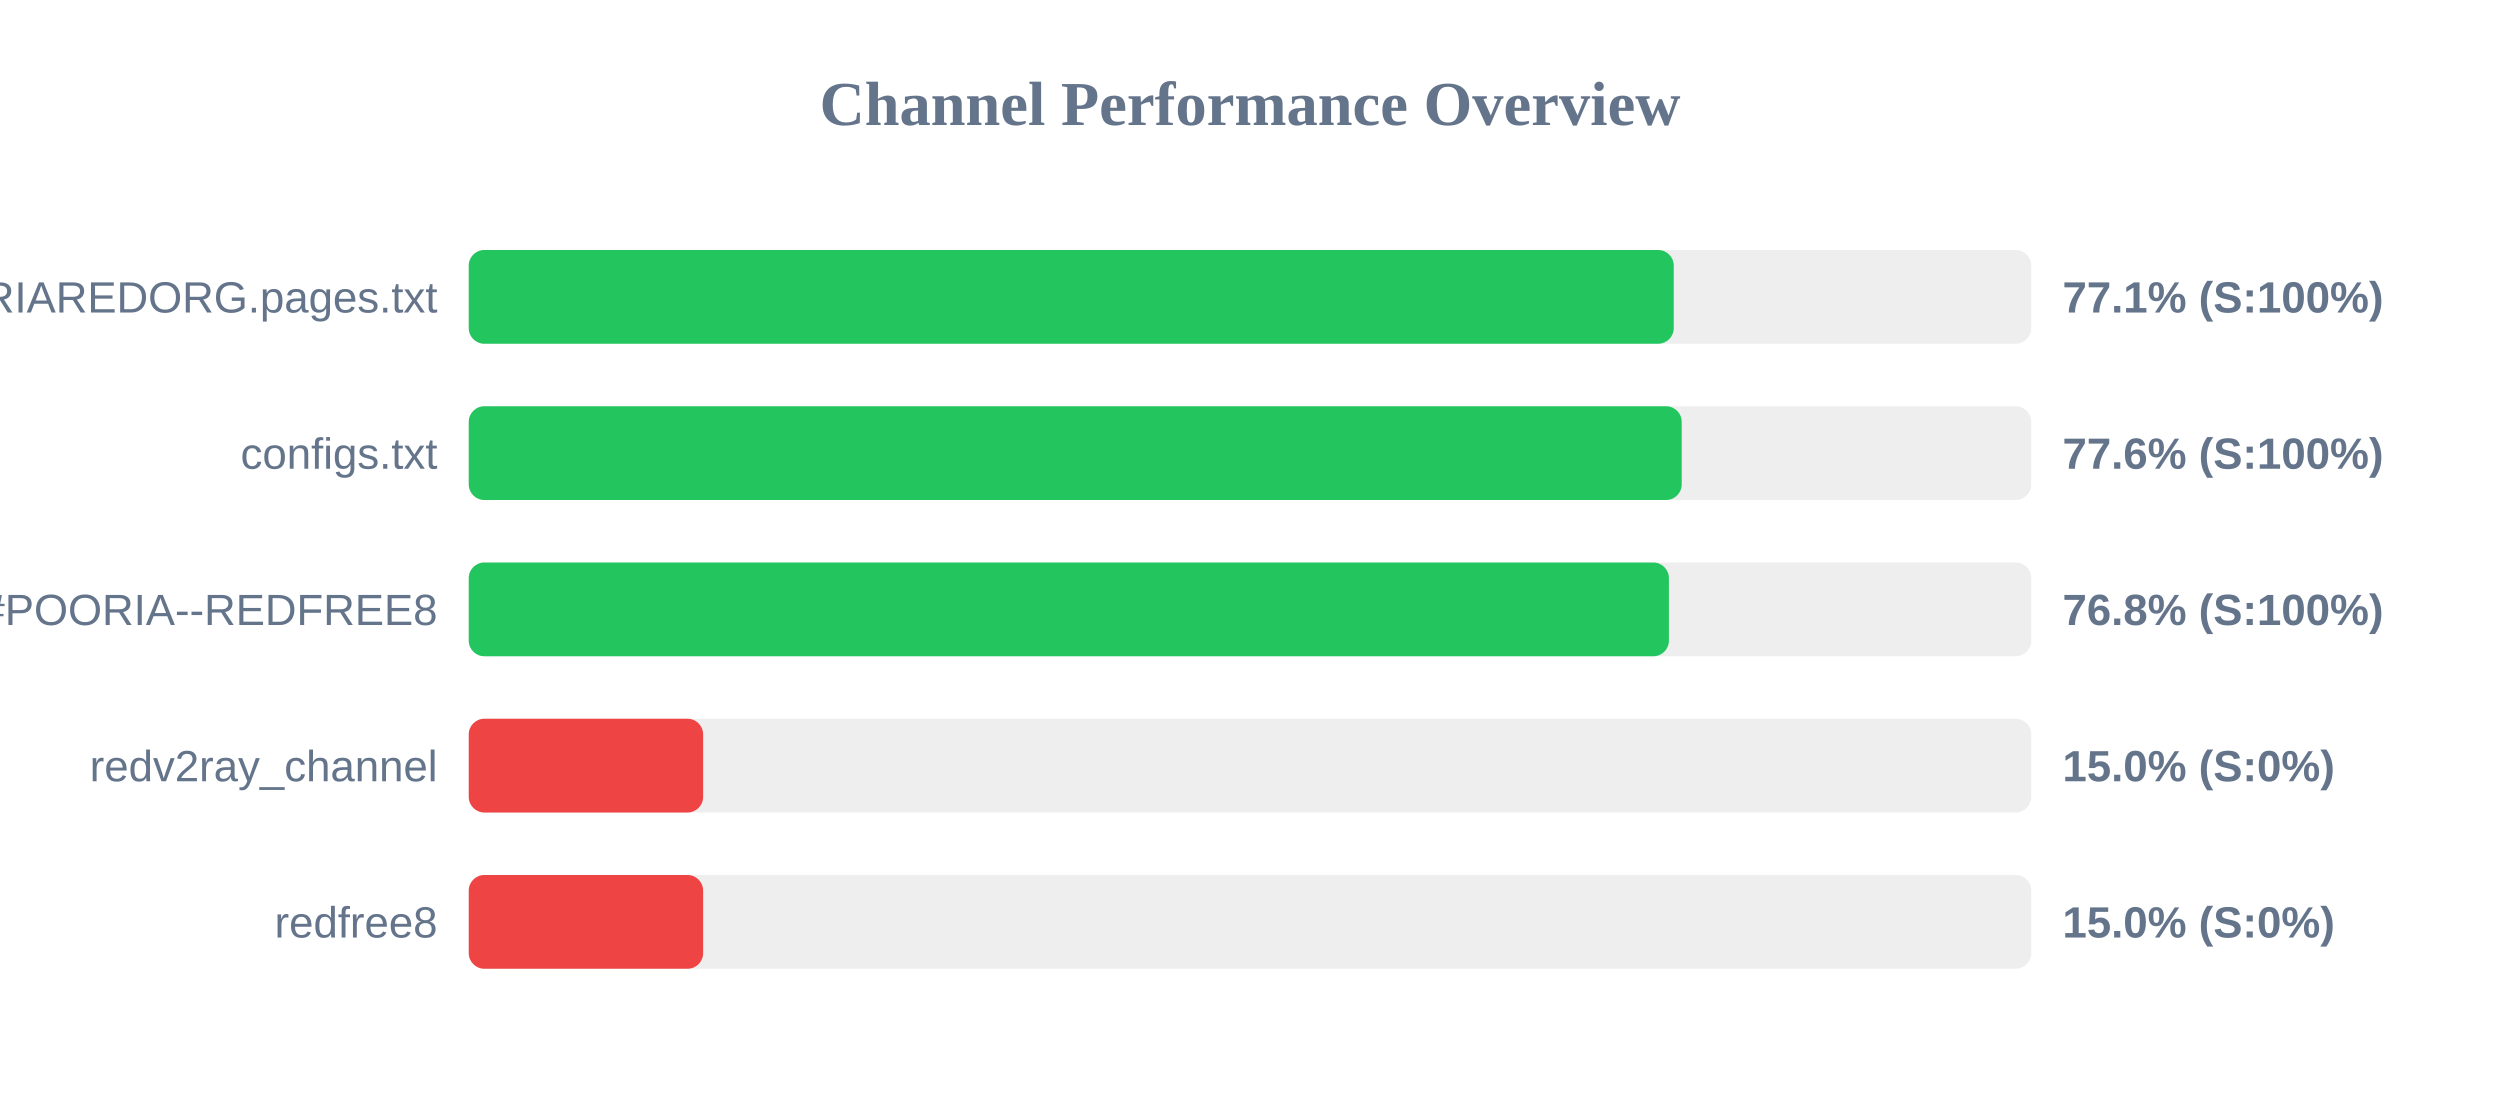
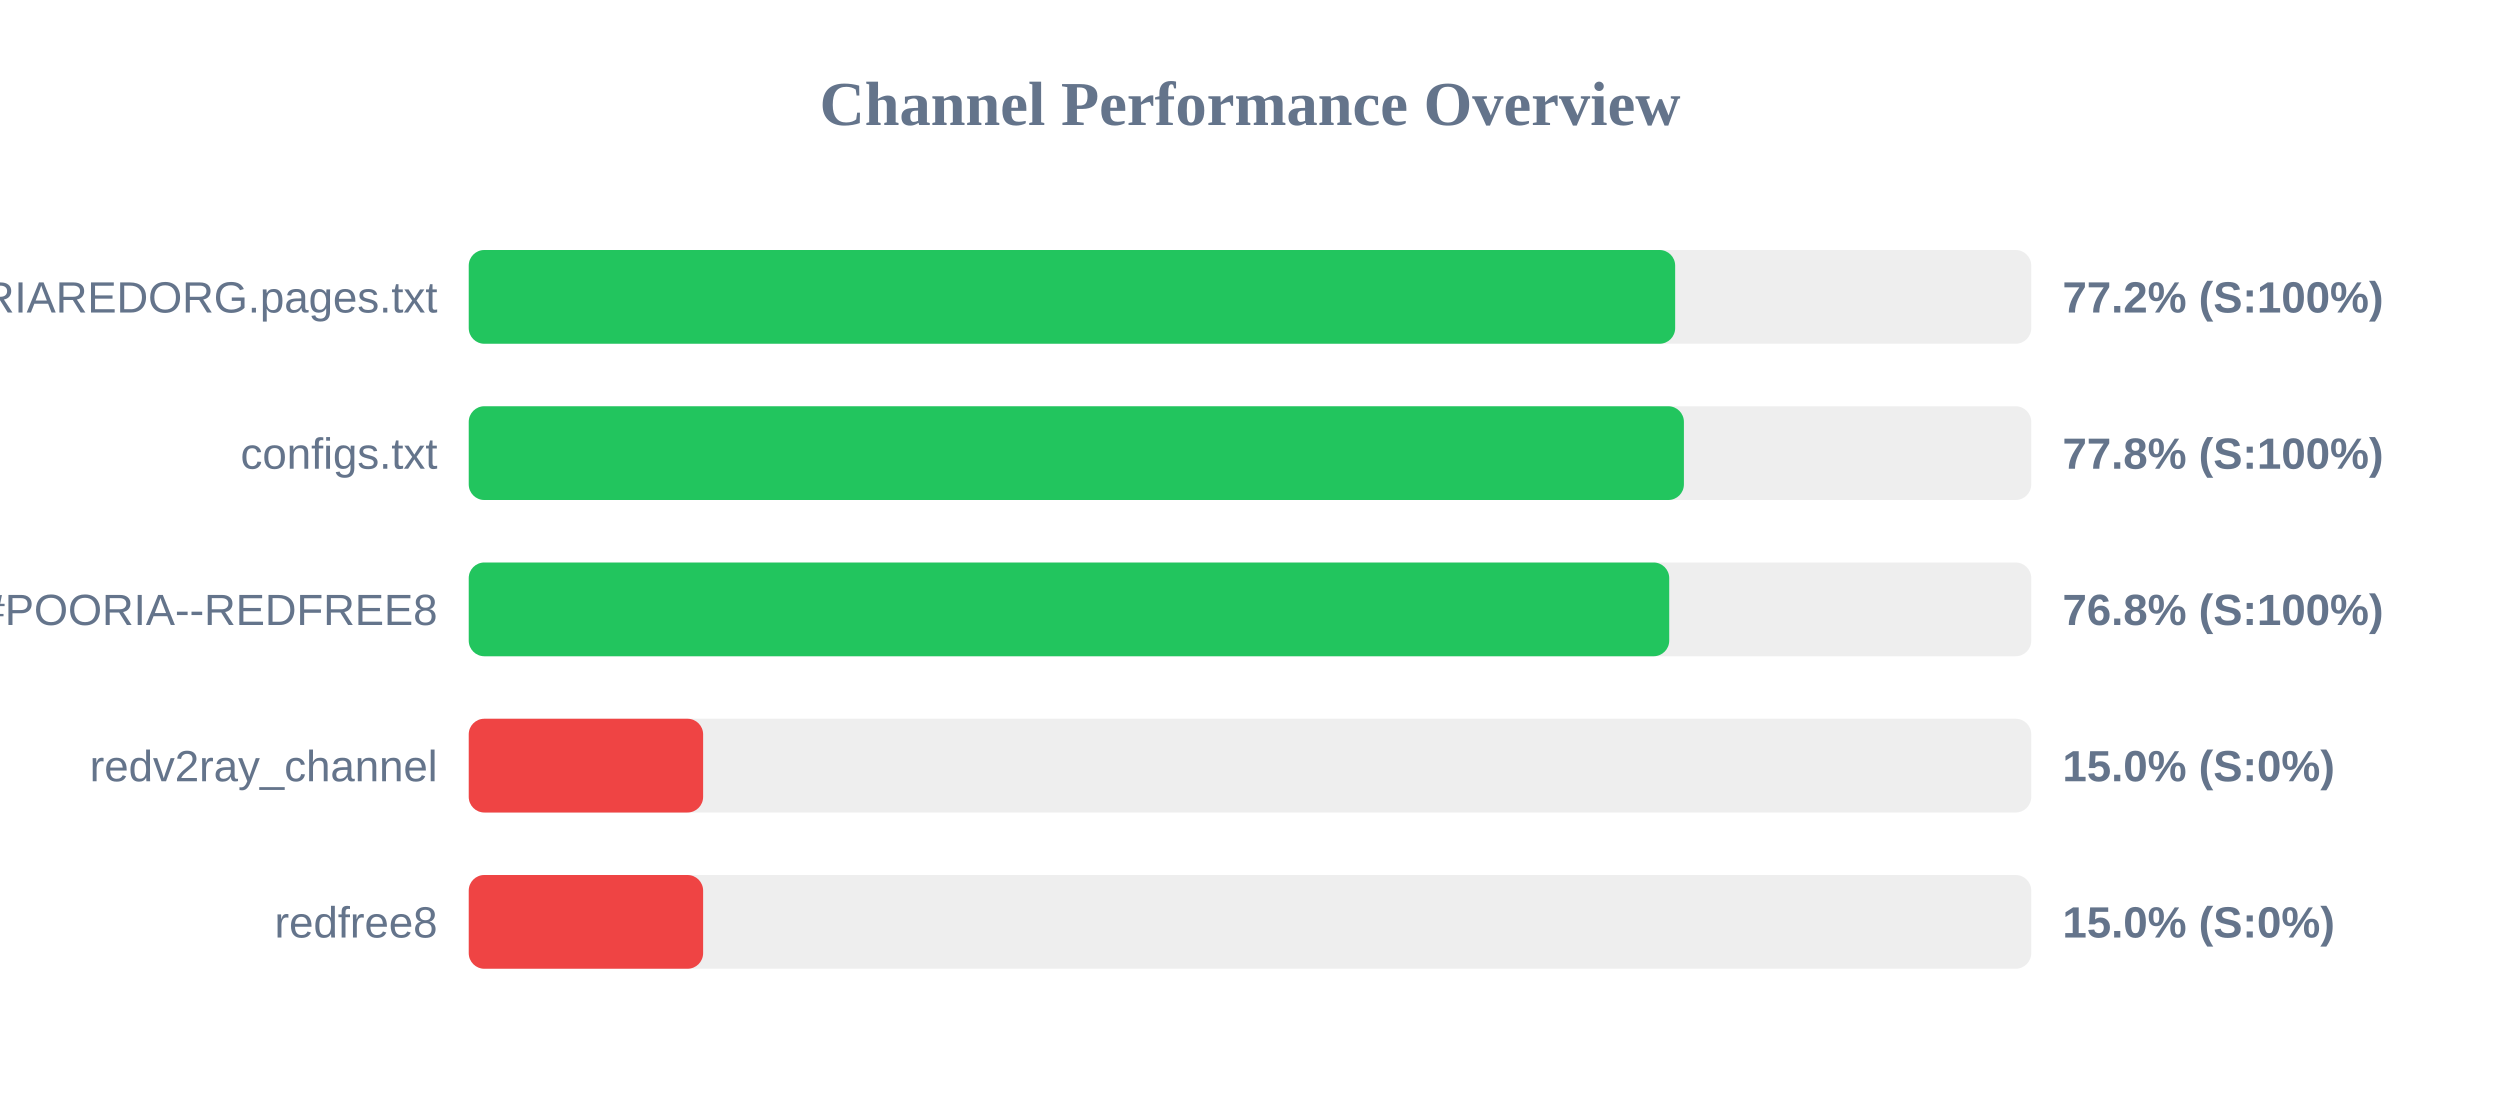
<svg xmlns="http://www.w3.org/2000/svg" width="800" height="350" version="1.1">
  <style>
        .row { font: 14px Arial; fill: #64748b; }
        .score { font: bold 14px Arial; fill: #64748b; }
    </style>
  <text x="400" y="40" text-anchor="middle" font-size="20px" font-weight="bold" fill="#64748b">Channel Performance Overview</text>
  <rect x="150" y="80" width="500" height="30" fill="#eee" rx="5" />
-   <rect x="150" y="80" width="385.6" height="30" fill="#22c55e" rx="5" />
+   <rect x="150" y="80" width="386.05" height="30" fill="#22c55e" rx="5" />
  <text x="140" y="100" text-anchor="end" class="row">POORIAREDORG.pages.txt</text>
-   <text x="660" y="100" text-anchor="start" class="score">77.1% (S:100%)</text>
+   <text x="660" y="100" text-anchor="start" class="score">77.2% (S:100%)</text>
  <rect x="150" y="130" width="500" height="30" fill="#eee" rx="5" />
-   <rect x="150" y="130" width="388.15" height="30" fill="#22c55e" rx="5" />
+   <rect x="150" y="130" width="388.85" height="30" fill="#22c55e" rx="5" />
  <text x="140" y="150" text-anchor="end" class="row">configs.txt</text>
-   <text x="660" y="150" text-anchor="start" class="score">77.6% (S:100%)</text>
+   <text x="660" y="150" text-anchor="start" class="score">77.8% (S:100%)</text>
  <rect x="150" y="180" width="500" height="30" fill="#eee" rx="5" />
-   <rect x="150" y="180" width="384.05" height="30" fill="#22c55e" rx="5" />
+   <rect x="150" y="180" width="384.15" height="30" fill="#22c55e" rx="5" />
  <text x="140" y="200" text-anchor="end" class="row">POORIA--REDFREE8.txt#POORIA--REDFREE8</text>
  <text x="660" y="200" text-anchor="start" class="score">76.8% (S:100%)</text>
  <rect x="150" y="230" width="500" height="30" fill="#eee" rx="5" />
  <rect x="150" y="230" width="75.0" height="30" fill="#ef4444" rx="5" />
  <text x="140" y="250" text-anchor="end" class="row">redv2ray_channel</text>
  <text x="660" y="250" text-anchor="start" class="score">15.0% (S:0%)</text>
  <rect x="150" y="280" width="500" height="30" fill="#eee" rx="5" />
  <rect x="150" y="280" width="75.0" height="30" fill="#ef4444" rx="5" />
  <text x="140" y="300" text-anchor="end" class="row">redfree8</text>
  <text x="660" y="300" text-anchor="start" class="score">15.0% (S:0%)</text>
</svg>
